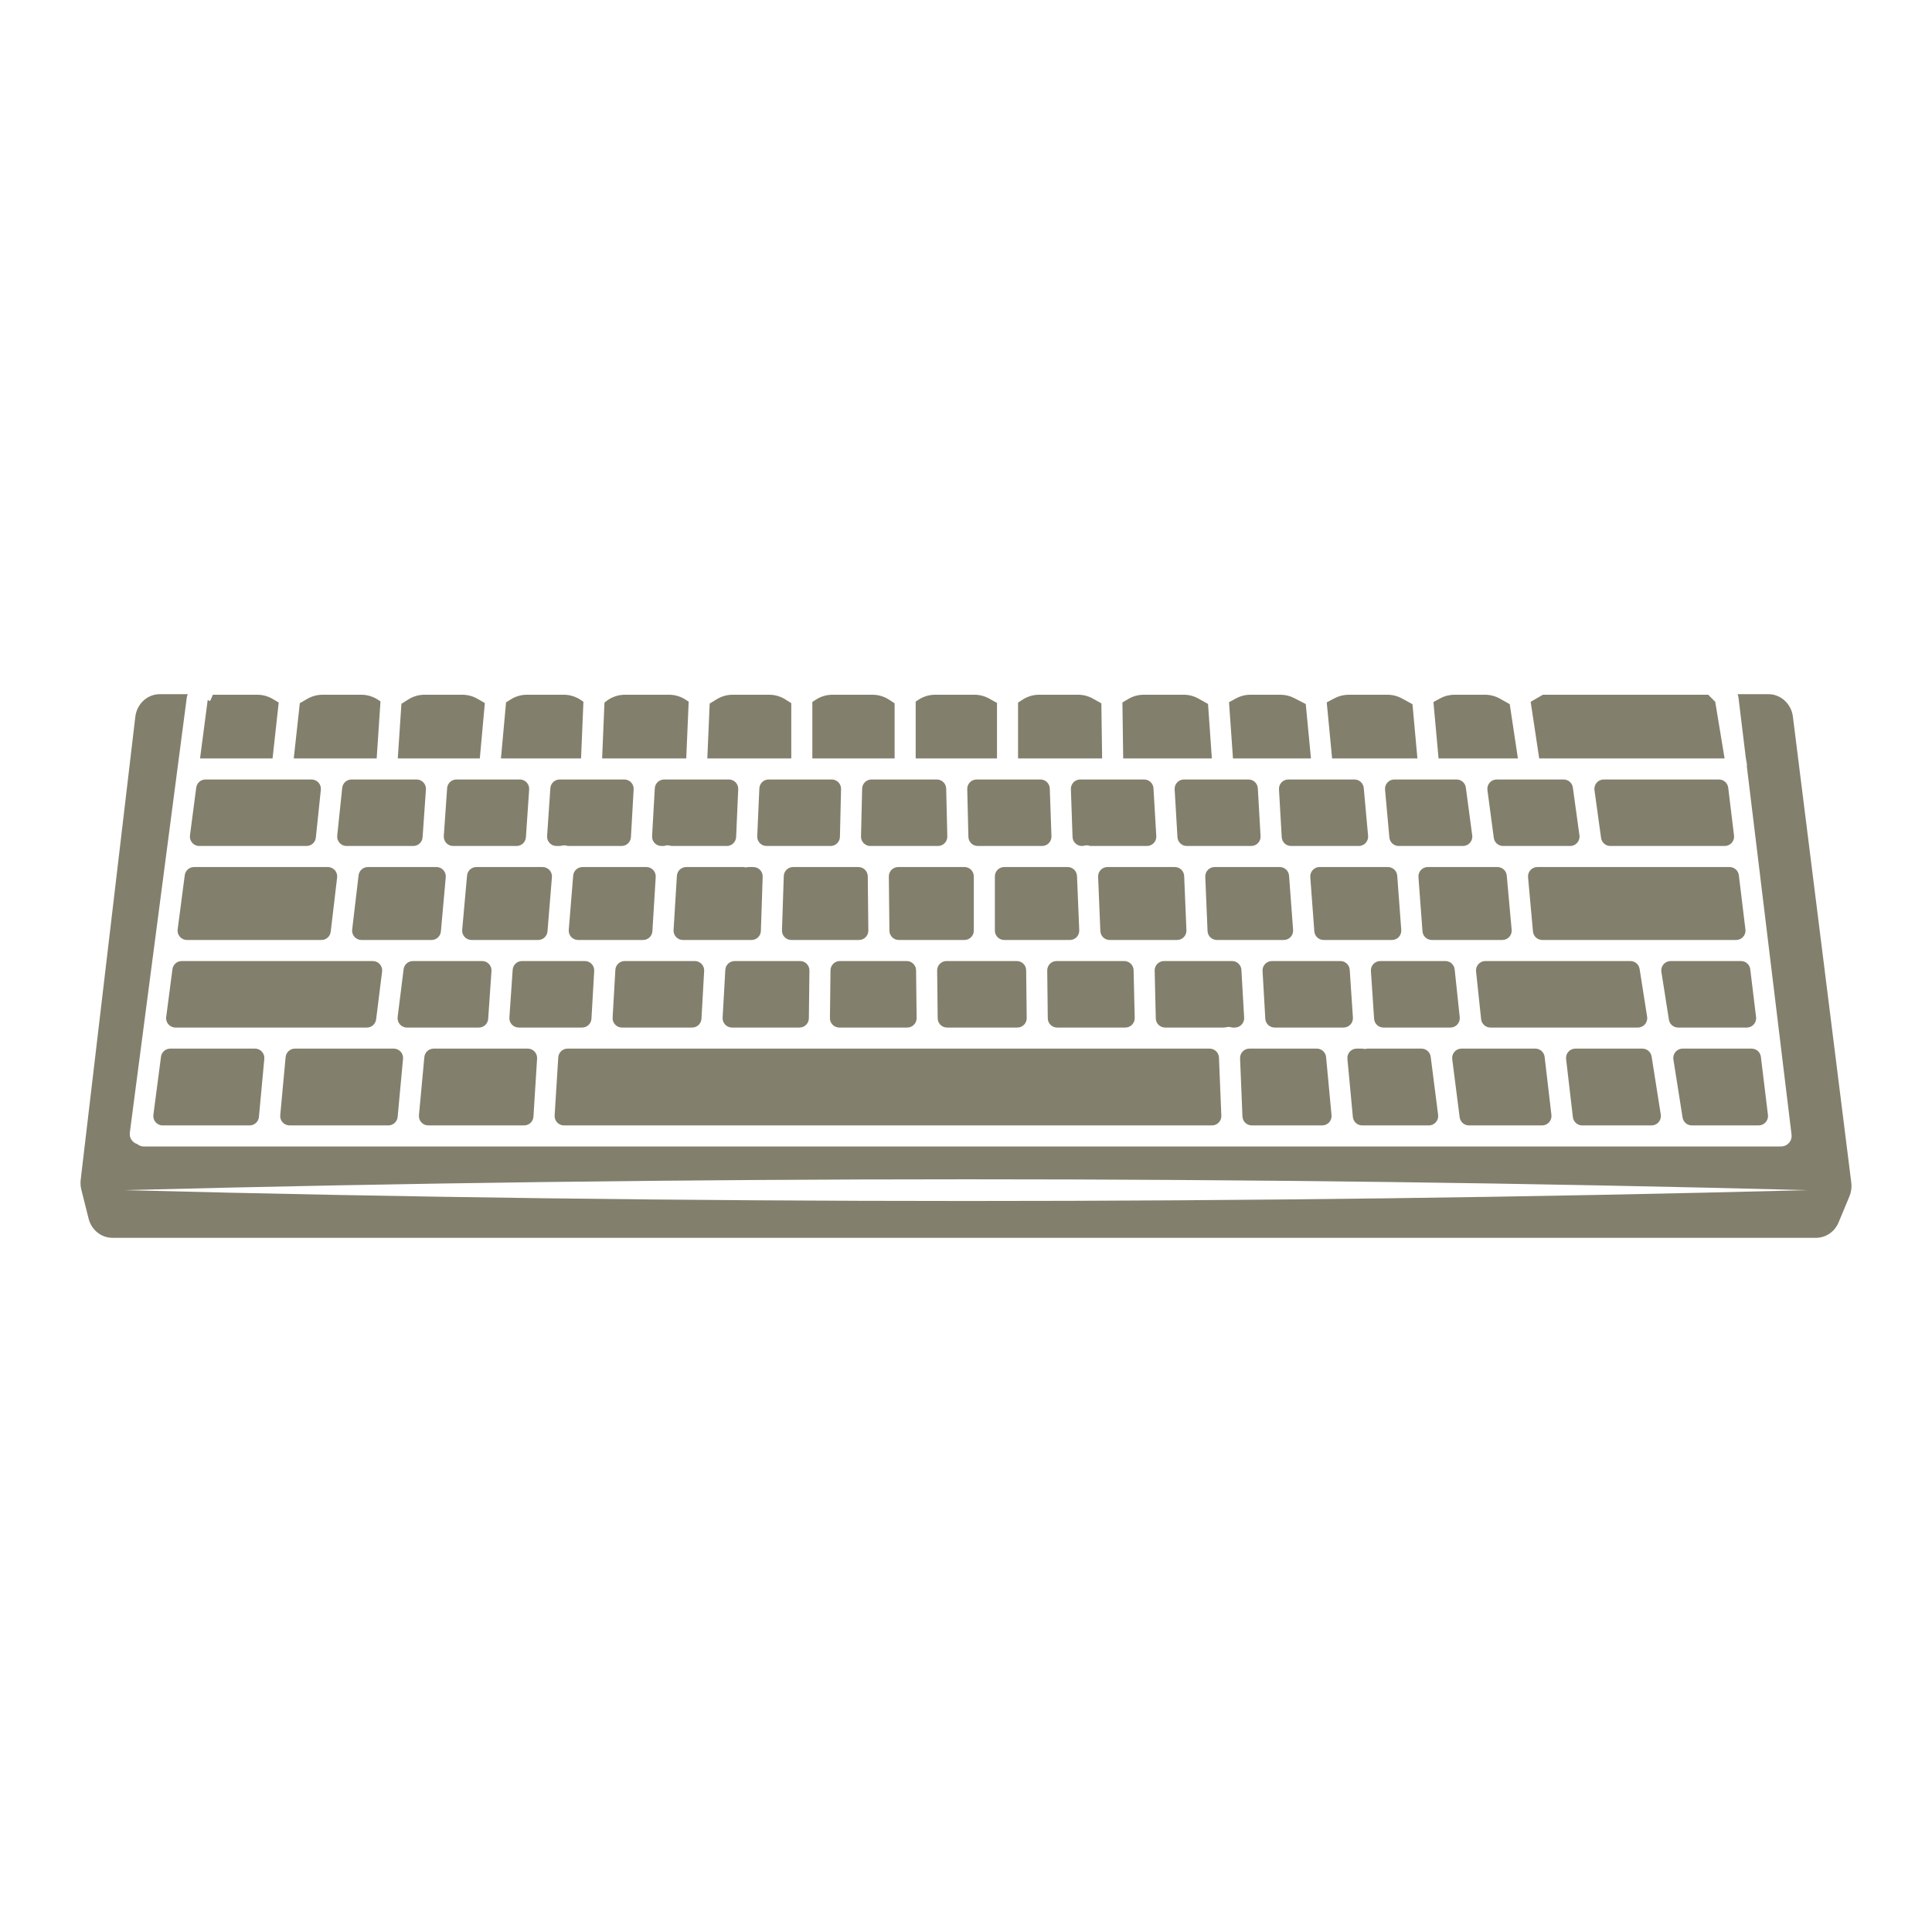
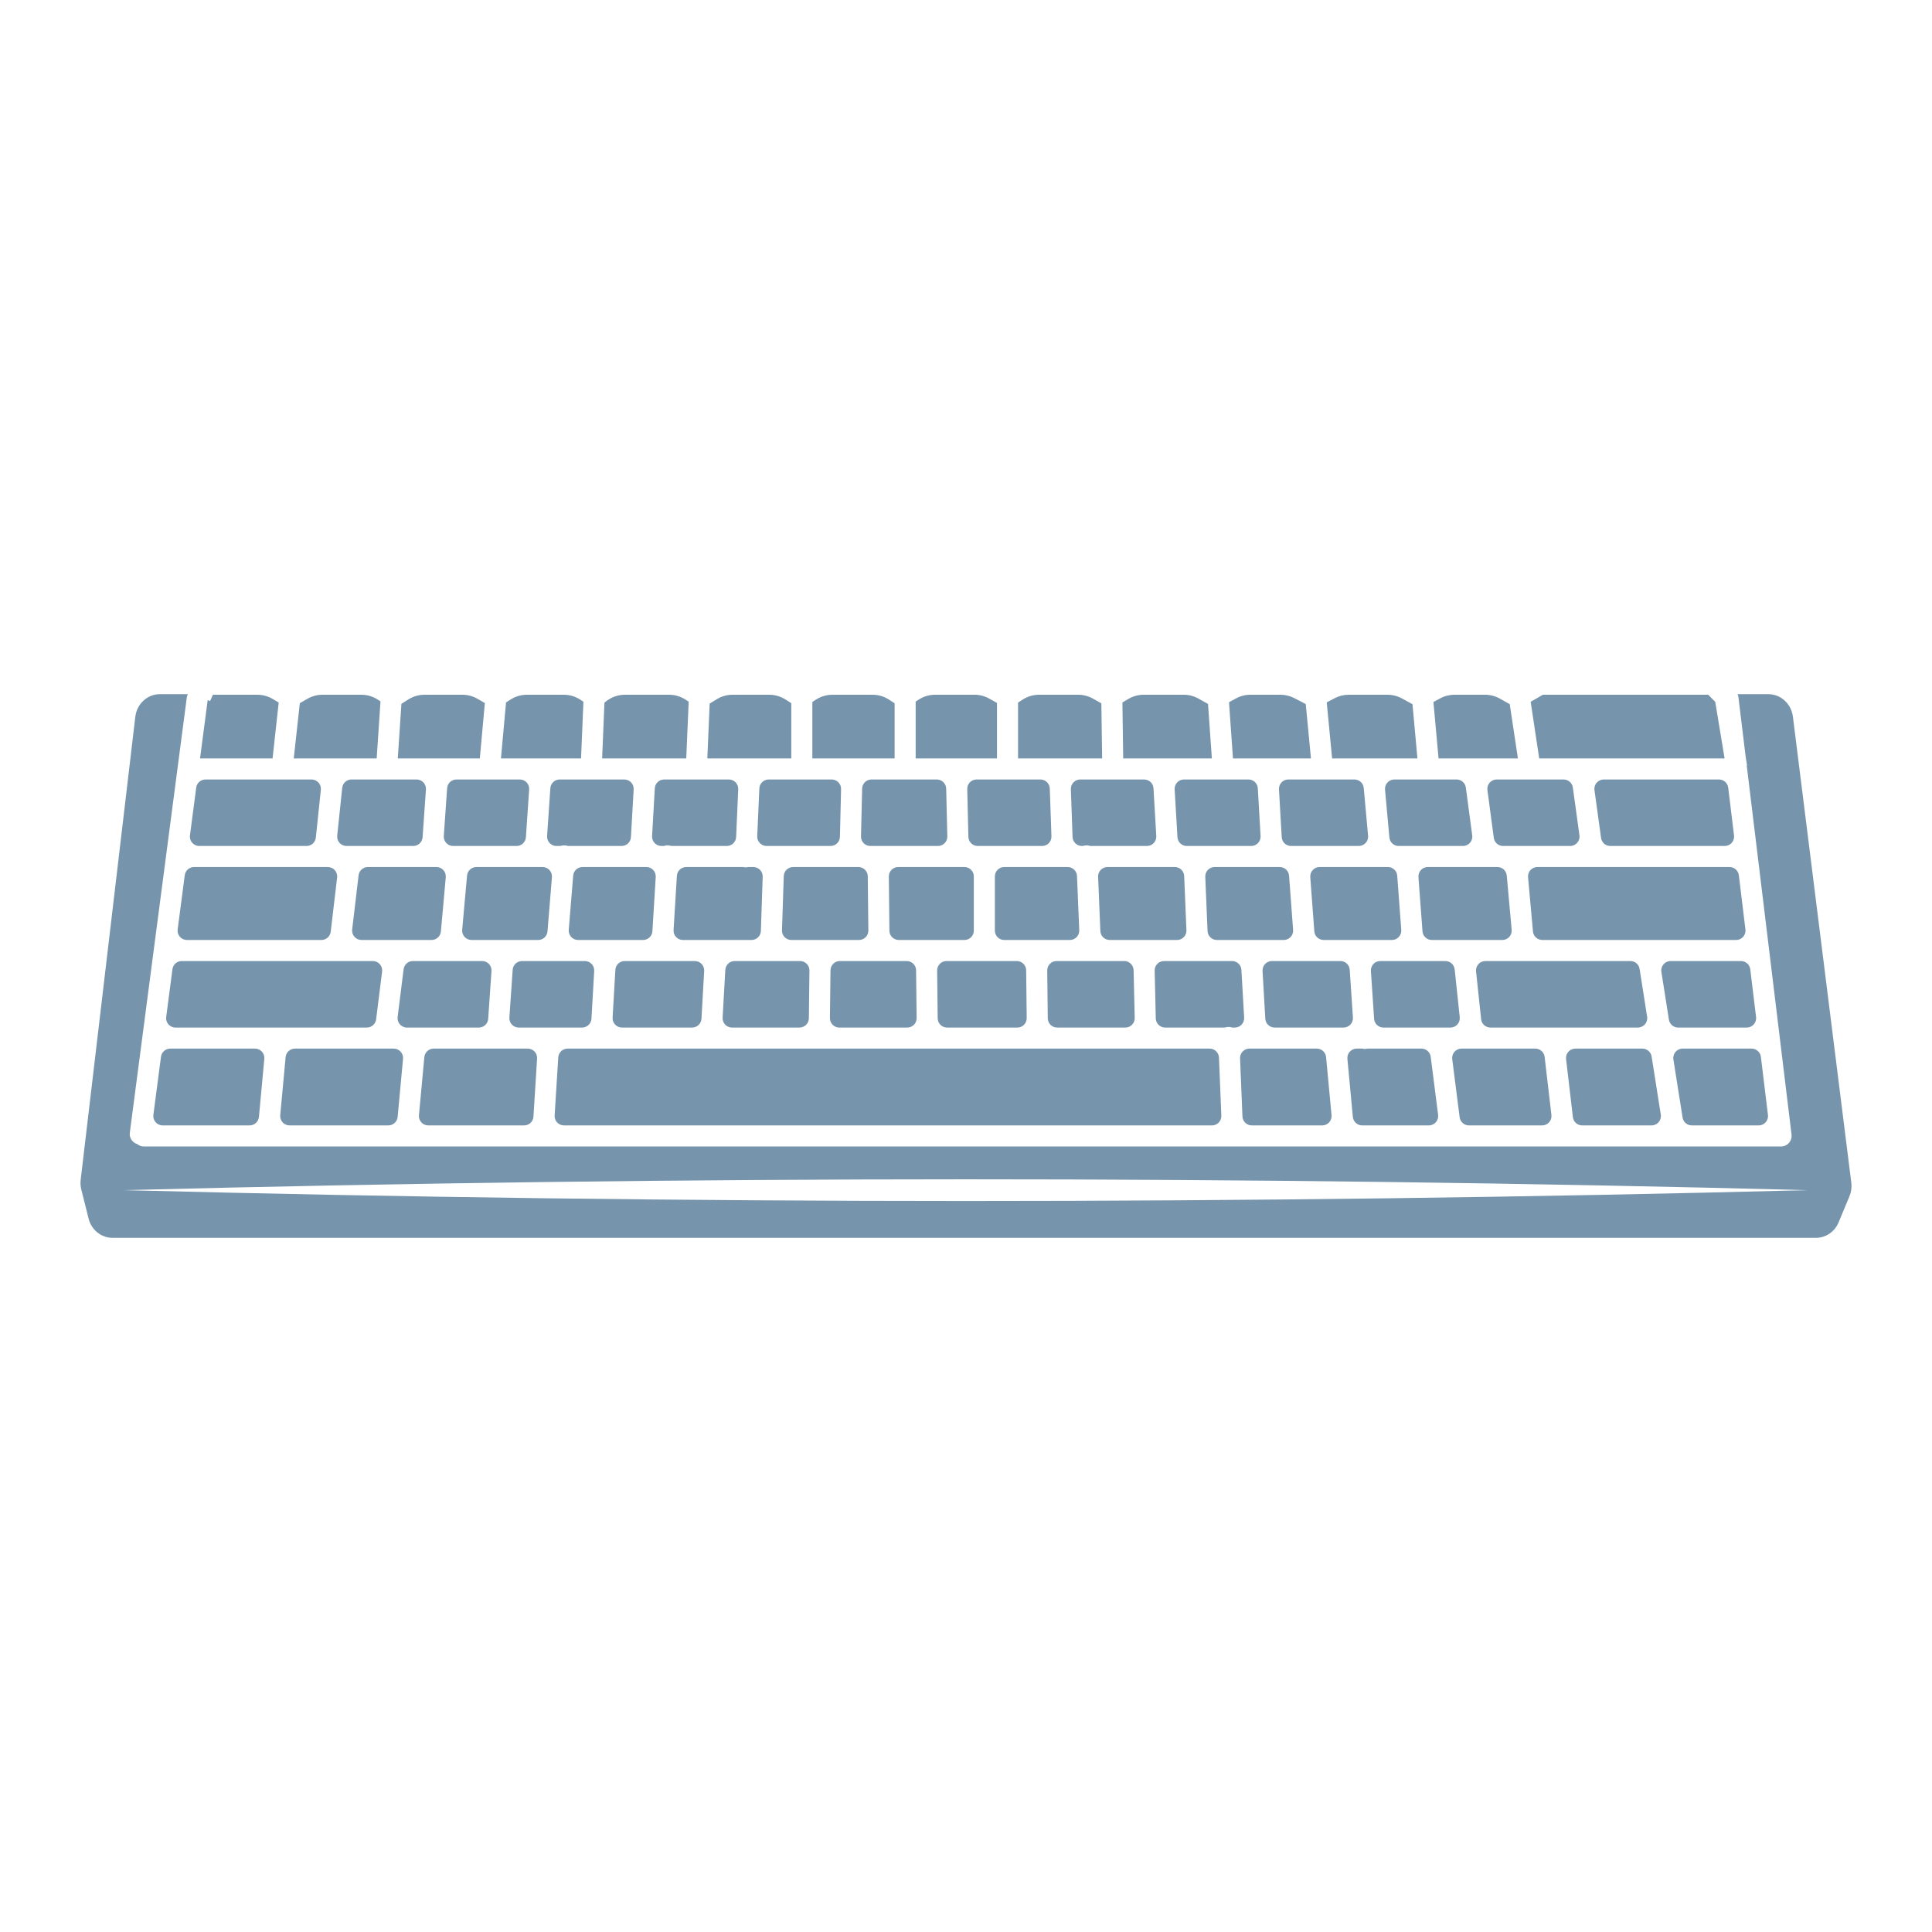
<svg xmlns="http://www.w3.org/2000/svg" version="1.1" id="Capa_1" x="0px" y="0px" viewBox="0 0 1200 1200" enable-background="new 0 0 1200 1200" xml:space="preserve">
-   <path d="M587.688,489.822l0.707,29.681c0.078,3.264-2.547,5.952-5.812,5.952h-41.988  c-3.265,0-5.89-2.688-5.812-5.952l0.708-29.681c0.075-3.156,2.655-5.675,5.811-5.675h40.574  C585.033,484.147,587.612,486.667,587.688,489.822z M492.623,538.535c-3.136,0-5.707,2.487-5.81,5.622l-1.111,33.679  c-0.108,3.284,2.525,6.005,5.81,6.005h42.022c3.235,0,5.847-2.641,5.813-5.875l-0.359-33.679c-0.034-3.186-2.627-5.751-5.813-5.751  H492.623z M563.183,596.921h-41.532c-3.184,0-5.775,2.561-5.813,5.744l-0.354,29.681c-0.038,3.237,2.575,5.882,5.813,5.882h42.219  c3.236,0,5.849-2.643,5.813-5.879l-0.334-29.681C568.96,599.484,566.368,596.921,563.183,596.921z M646.23,484.147h-39.642  c-3.265,0-5.89,2.688-5.812,5.952l0.708,29.681c0.075,3.156,2.655,5.675,5.811,5.675h39.971c3.29,0,5.924-2.728,5.809-6.016  l-1.036-29.681C651.931,486.628,649.362,484.147,646.23,484.147z M623.746,538.535c-3.211,0-5.813,2.603-5.813,5.813v33.679  c0,3.211,2.603,5.813,5.813,5.813h40.781c3.305,0,5.945-2.751,5.808-6.053l-1.388-33.679c-0.128-3.115-2.691-5.574-5.808-5.574  H623.746z M322.873,484.147h-39.354c-3.054,0-5.587,2.362-5.799,5.409l-2.071,29.681c-0.234,3.362,2.43,6.218,5.799,6.218h39.401  c3.057,0,5.592-2.368,5.8-5.418l2.024-29.681C328.902,486.998,326.239,484.147,322.873,484.147z M557.884,538.535  c-3.235,0-5.847,2.641-5.813,5.875l0.358,33.679c0.034,3.186,2.627,5.751,5.813,5.751h40.797c3.211,0,5.813-2.603,5.813-5.813  v-33.679c0-3.21-2.603-5.813-5.813-5.813H557.884z M631.556,596.921h-43.664c-3.236,0-5.849,2.643-5.813,5.879l0.334,29.681  c0.036,3.185,2.628,5.748,5.813,5.748h43.667c3.236,0,5.85-2.643,5.813-5.879l-0.338-29.681  C637.333,599.483,634.741,596.921,631.556,596.921z M361.807,538.535c-3.027,0-5.548,2.323-5.794,5.34l-2.749,33.679  c-0.277,3.386,2.397,6.286,5.794,6.286h40.36c3.073,0,5.615-2.391,5.802-5.458l2.062-33.679c0.204-3.344-2.452-6.169-5.802-6.169  H361.807z M387.766,484.147h-40.129c-3.057,0-5.592,2.368-5.8,5.418l-2.024,29.681c-0.229,3.358,2.433,6.209,5.8,6.209h1.808  c0.543,0,1.074-0.109,1.602-0.231c0.626-0.144,1.282-0.202,1.96-0.15c0.582,0.048,1.128,0.194,1.654,0.381h33.443  c3.082,0,5.629-2.406,5.804-5.483l1.686-29.681C393.759,486.956,391.106,484.147,387.766,484.147z M295.888,538.535  c-3.009,0-5.521,2.296-5.79,5.293l-3.027,33.679c-0.306,3.402,2.374,6.333,5.79,6.333h41.406c3.027,0,5.548-2.323,5.794-5.34  l2.749-33.679c0.276-3.386-2.397-6.286-5.794-6.286H295.888z M388.015,596.921c-3.081,0-5.627,2.404-5.804,5.48l-1.706,29.681  c-0.192,3.336,2.462,6.147,5.804,6.147h43.586c3.084,0,5.631-2.408,5.804-5.487l1.667-29.681c0.187-3.333-2.465-6.139-5.804-6.139  H388.015z M464.752,538.535c-0.491,0.118-0.996,0.199-1.521,0.199c-0.097,0-0.194-0.003-0.294-0.005  c-0.454-0.02-0.895-0.087-1.319-0.194h-35.386c-3.072,0-5.614,2.391-5.802,5.458l-2.063,33.679  c-0.205,3.344,2.452,6.169,5.802,6.169h42.62c3.136,0,5.707-2.487,5.81-5.622l1.111-33.679c0.108-3.284-2.525-6.005-5.81-6.005  H464.752z M516.59,484.147H477.45c-3.111,0-5.671,2.45-5.808,5.558l-1.306,29.681c-0.146,3.308,2.497,6.069,5.808,6.069h39.738  c3.157,0,5.737-2.519,5.812-5.675l0.707-29.681C522.479,486.835,519.854,484.147,516.59,484.147z M452.717,484.147h-40.204  c-3.083,0-5.629,2.406-5.804,5.484l-1.686,29.681c-0.19,3.335,2.464,6.143,5.804,6.143h1.559c0.82-0.298,1.714-0.443,2.65-0.388  c0.333,0.02,0.655,0.073,0.968,0.148c0.542,0.129,1.087,0.241,1.644,0.241h33.764c3.111,0,5.671-2.45,5.808-5.558l1.306-29.681  C458.671,486.909,456.028,484.147,452.717,484.147z M456.309,596.921c-3.084,0-5.631,2.408-5.804,5.487l-1.667,29.681  c-0.187,3.334,2.465,6.139,5.804,6.139h41.947c3.184,0,5.775-2.561,5.813-5.744l0.353-29.681c0.039-3.237-2.575-5.882-5.813-5.882  H456.309z M123.756,525.455h66.636c2.976,0,5.472-2.248,5.782-5.208l3.107-29.681c0.359-3.431-2.332-6.419-5.782-6.419h-65.858  c-2.919,0-5.385,2.164-5.764,5.059l-3.886,29.681C117.537,522.368,120.246,525.455,123.756,525.455z M105.757,651.309  c-2.919,0-5.385,2.164-5.764,5.059l-4.724,36.078c-0.455,3.481,2.254,6.568,5.764,6.568h54.003c3.002,0,5.511-2.286,5.788-5.276  l3.347-36.078c0.316-3.408-2.366-6.35-5.788-6.35H105.757z M881.024,544.78l2.509,33.679c0.226,3.035,2.754,5.381,5.797,5.381h43.8  c3.418,0,6.098-2.934,5.79-6.337l-3.049-33.679c-0.271-2.995-2.782-5.289-5.79-5.289h-43.26  C883.441,538.535,880.773,541.409,881.024,544.78z M110.348,577.273c-0.456,3.481,2.254,6.568,5.764,6.568h83.524  c2.947,0,5.427-2.204,5.773-5.13l3.984-33.679c0.409-3.457-2.292-6.496-5.773-6.496h-83.099c-2.919,0-5.385,2.164-5.764,5.059  L110.348,577.273z M233.618,633.136l3.71-29.681c0.434-3.47-2.272-6.534-5.768-6.534H112.877c-2.919,0-5.385,2.164-5.764,5.059  l-3.886,29.681c-0.455,3.48,2.254,6.568,5.764,6.568h118.858C230.781,638.228,233.254,636.045,233.618,633.136z M698.286,596.921  h-42.02c-3.237,0-5.85,2.643-5.813,5.879l0.338,29.681c0.036,3.185,2.628,5.747,5.813,5.747h42.373c3.263,0,5.887-2.686,5.811-5.948  l-0.69-29.681C704.024,599.442,701.444,596.921,698.286,596.921z M1080.03,543.648c-0.354-2.918-2.831-5.113-5.771-5.113H954.891  c-3.417,0-6.097,2.934-5.789,6.337l3.049,33.679c0.271,2.995,2.782,5.289,5.79,5.289h120.408c3.488,0,6.191-3.051,5.771-6.514  L1080.03,543.648z M1045.119,651.309c-3.572,0-6.299,3.192-5.742,6.72l5.696,36.078c0.446,2.826,2.882,4.907,5.742,4.907h41.516  c3.489,0,6.191-3.051,5.771-6.514l-4.381-36.078c-0.354-2.918-2.831-5.113-5.771-5.113H1045.119z M1087.119,602.034  c-0.354-2.918-2.831-5.113-5.771-5.113h-43.688c-3.571,0-6.297,3.189-5.743,6.717l4.669,29.681c0.444,2.827,2.88,4.91,5.742,4.91  h42.624c3.489,0,6.191-3.051,5.771-6.514L1087.119,602.034z M775.452,484.147h-40.055c-3.345,0-6,2.816-5.803,6.155l1.746,29.681  c0.181,3.073,2.725,5.472,5.803,5.472h40.014c3.342,0,5.996-2.811,5.804-6.147l-1.706-29.681  C781.078,486.551,778.533,484.147,775.452,484.147z M682.059,544.588l1.388,33.679c0.128,3.115,2.691,5.574,5.809,5.574h41.85  c3.305,0,5.946-2.753,5.808-6.055l-1.403-33.679c-0.13-3.114-2.692-5.571-5.808-5.571h-41.835  C684.563,538.535,681.923,541.286,682.059,544.588z M748.624,544.59l1.403,33.679c0.13,3.114,2.692,5.571,5.808,5.571h41.535  c3.381,0,6.048-2.874,5.797-6.245l-2.508-33.679c-0.226-3.035-2.754-5.382-5.797-5.382h-40.43  C751.127,538.535,748.486,541.288,748.624,544.59z M910.463,489.192c-0.385-2.888-2.849-5.045-5.762-5.045H866.06  c-3.419,0-6.099,2.935-5.79,6.34l2.699,29.681c0.272,2.994,2.783,5.287,5.79,5.287h39.9c3.516,0,6.227-3.097,5.762-6.582  L910.463,489.192z M933.587,525.455h41.678c3.526,0,6.241-3.114,5.759-6.607l-4.093-29.681c-0.397-2.877-2.855-5.019-5.759-5.019  h-41.543c-3.516,0-6.227,3.097-5.762,6.582l3.958,29.681C928.21,523.298,930.674,525.455,933.587,525.455z M813.84,544.78  l2.509,33.679c0.226,3.035,2.754,5.381,5.797,5.381h42.409c3.38,0,6.048-2.874,5.797-6.245l-2.508-33.679  c-0.226-3.035-2.754-5.382-5.797-5.382h-42.409C816.256,538.535,813.589,541.409,813.84,544.78z M841.254,484.147H800.2  c-3.342,0-5.995,2.811-5.804,6.147l1.706,29.681c0.177,3.076,2.723,5.48,5.804,5.48h42.047c3.418,0,6.099-2.935,5.789-6.34  l-2.699-29.681C846.771,486.44,844.261,484.147,841.254,484.147z M710.645,484.147H670.95c-3.29,0-5.924,2.728-5.809,6.016  l1.036,29.681c0.11,3.13,2.678,5.61,5.81,5.61c0.547,0,1.081-0.108,1.613-0.236c0.358-0.086,0.727-0.144,1.11-0.16  c0.089-0.003,0.181-0.005,0.273-0.005c0.77,0,1.503,0.154,2.192,0.401h35.217c3.345,0,6-2.816,5.803-6.154l-1.746-29.681  C716.268,486.547,713.723,484.147,710.645,484.147z M504.559,471.067h51.105V436.83l-3.414-2.234  c-3.078-2.014-6.676-3.086-10.354-3.086h-24.82c-3.678,0-7.276,1.072-10.354,3.086l-2.163,1.415V471.067z M568.744,471.067h50.505  v-34.46l-4.783-2.682c-2.826-1.584-6.01-2.416-9.249-2.416h-24.338c-3.779,0-7.471,1.132-10.601,3.25l-1.534,1.038V471.067z   M697.638,471.067h55.07l-2.383-33.84l-5.891-3.302c-2.825-1.584-6.01-2.415-9.248-2.415h-24.744c-3.403,0-6.742,0.918-9.667,2.657  l-3.627,2.157L697.638,471.067z M632.328,471.067h52.226l-0.482-34.213l-5.223-2.928c-2.825-1.584-6.01-2.416-9.249-2.416h-24.155  c-3.678,0-7.276,1.072-10.353,3.085l-2.764,1.807V471.067z M765.822,471.067h48.437l-3.238-33.779l-7.106-3.67  c-2.683-1.385-5.658-2.108-8.678-2.108h-18.522c-3.163,0-6.276,0.793-9.053,2.308l-4.297,2.343L765.822,471.067z M893.516,471.067  h49.287l-5.079-33.702l-6.132-3.439c-2.826-1.584-6.011-2.417-9.25-2.417h-18.856c-3.163,0-6.277,0.794-9.054,2.308l-4.099,2.235  L893.516,471.067z M956.028,471.067h115.141l-5.804-35.14l-4.346-4.417H958.335l-7.607,4.39L956.028,471.067z M827.398,471.067  h52.986l-3.062-33.679l-6.551-3.571c-2.777-1.514-5.89-2.307-9.053-2.307h-23.973c-3.089,0-6.132,0.757-8.861,2.204l-4.822,2.557  L827.398,471.067z M128.99,434.882l-4.737,36.185H169.3l3.806-34.721l-3.665-2.179c-2.925-1.739-6.264-2.657-9.667-2.657h-27.537  l-1.75,3.955l-1.495-0.662C128.989,434.83,128.994,434.855,128.99,434.882z M182.46,471.067h51.502l2.362-35.425l-1.6-1.047  c-3.078-2.013-6.676-3.086-10.354-3.086h-23.985c-3.319,0-6.579,0.873-9.454,2.532l-4.71,2.718L182.46,471.067z M439.332,471.067  h52.147V436.75l-3.644-2.307c-3.026-1.916-6.534-2.933-10.117-2.933h-22.628c-3.49,0-6.912,0.966-9.887,2.79l-4.409,2.704  L439.332,471.067z M1148.719,743.081l-6.734,16.151c-2.432,5.83-7.93,9.6-14.008,9.6H69.812c-6.941,0-13.021-4.911-14.784-11.945  l-4.527-18.061c-0.493-1.973-0.623-3.999-0.386-6.02l33.932-287.594c0.945-8.007,7.467-14.043,15.17-14.043h17.441  c-0.305,0.623-0.541,1.29-0.635,2.017L80.632,703.507c-0.421,3.206,1.565,6.155,4.552,7.078c1.129,0.929,2.555,1.509,4.131,1.509  h1016.16c0.13,0,0.251-0.031,0.379-0.038c0.139,0.009,0.272,0.038,0.413,0.038c0.263,0,0.529-0.015,0.797-0.049  c3.584-0.434,6.139-3.694,5.702-7.281l-27.85-229.384l0.218-0.036l-0.84-5.085l-4.52-37.229c-0.08-0.665-0.284-1.279-0.542-1.861  h19.207c7.644,0,14.158,5.986,15.157,13.921l36.275,289.495C1150.231,737.48,1149.833,740.415,1148.719,743.081z M1122.944,739.221  c-347.101-9.015-698.683-8.943-1045.785,0.002C424.262,748.167,775.844,748.239,1122.944,739.221z M373.993,471.067h52.244  l1.512-35.249l-1.871-1.224c-3.077-2.013-6.676-3.085-10.353-3.085h-27.324c-4.364,0-8.594,1.509-11.972,4.272l-0.794,0.649  L373.993,471.067z M311.153,471.067H360.9l1.466-35.196l-1.642-1.111c-3.13-2.118-6.822-3.25-10.601-3.25h-22.808  c-3.582,0-7.09,1.017-10.116,2.933l-2.884,1.826L311.153,471.067z M247.07,471.067h50.951l3.124-34.388l-4.568-2.637  c-2.875-1.659-6.136-2.533-9.455-2.533h-23.393c-3.581,0-7.089,1.017-10.115,2.932l-4.283,2.711L247.07,471.067z M367.364,632.749  l1.706-29.681c0.192-3.336-2.462-6.147-5.804-6.147h-39.032c-3.055,0-5.589,2.365-5.8,5.413l-2.047,29.681  c-0.232,3.36,2.431,6.213,5.799,6.213h39.374C364.642,638.228,367.188,635.825,367.364,632.749z M271.08,538.535h-42.582  c-2.946,0-5.427,2.204-5.773,5.13l-3.983,33.679c-0.409,3.457,2.292,6.496,5.773,6.496h43.539c3.009,0,5.52-2.296,5.79-5.293  l3.027-33.679C277.176,541.466,274.496,538.535,271.08,538.535z M350.294,699.013h402.491c3.304,0,5.943-2.749,5.808-6.05  l-1.472-36.078c-0.127-3.116-2.69-5.576-5.808-5.576H352.55c-3.07,0-5.611,2.387-5.802,5.451l-2.255,36.078  C344.283,696.184,346.941,699.013,350.294,699.013z M266.007,699.013h59.532c3.07,0,5.611-2.387,5.802-5.451l2.255-36.078  c0.209-3.347-2.449-6.176-5.802-6.176h-58.44c-3.002,0-5.511,2.287-5.788,5.276l-3.347,36.078  C259.902,696.071,262.584,699.013,266.007,699.013z M297.422,638.228c3.055,0,5.589-2.365,5.8-5.413l2.047-29.681  c0.232-3.36-2.431-6.213-5.799-6.213h-43.011c-2.932,0-5.405,2.183-5.768,5.092l-3.711,29.681c-0.434,3.47,2.272,6.534,5.769,6.534  H297.422z M1000.206,525.455h71.054c3.488,0,6.191-3.051,5.771-6.514l-3.604-29.681c-0.354-2.918-2.831-5.113-5.771-5.113h-71.543  c-3.526,0-6.24,3.114-5.758,6.608l4.093,29.681C994.844,523.312,997.302,525.455,1000.206,525.455z M761.779,637.992  c0.359-0.086,0.728-0.144,1.111-0.16c0.862-0.031,1.693,0.116,2.465,0.396h1.603c3.342,0,5.996-2.811,5.804-6.147l-1.706-29.681  c-0.177-3.076-2.723-5.48-5.804-5.48h-42.256c-3.263,0-5.887,2.686-5.811,5.949l0.691,29.681c0.073,3.157,2.654,5.678,5.812,5.678  h36.478C760.713,638.228,761.248,638.12,761.779,637.992z M179.849,699.013h61.346c3.003,0,5.511-2.286,5.788-5.276l3.347-36.078  c0.316-3.408-2.366-6.35-5.789-6.35h-61.346c-3.002,0-5.511,2.287-5.788,5.276l-3.347,36.078  C173.744,696.071,176.426,699.013,179.849,699.013z M906.614,693.936c0.371,2.902,2.841,5.077,5.767,5.077h45.462  c3.478,0,6.178-3.034,5.774-6.489l-4.222-36.078c-0.343-2.929-2.825-5.138-5.774-5.138h-45.845c-3.503,0-6.21,3.075-5.767,6.549  L906.614,693.936z M1023.059,631.512l-4.669-29.681c-0.445-2.827-2.88-4.91-5.742-4.91h-90.059c-3.453,0-6.144,2.992-5.781,6.425  l3.142,29.681c0.313,2.957,2.807,5.201,5.781,5.201h91.586C1020.887,638.228,1023.614,635.039,1023.059,631.512z M258.751,484.147  h-40.41c-2.976,0-5.472,2.248-5.781,5.208l-3.107,29.681c-0.359,3.431,2.332,6.418,5.782,6.418h41.446  c3.054,0,5.587-2.362,5.799-5.409l2.071-29.681C264.785,487.004,262.121,484.147,258.751,484.147z M976.946,693.876  c0.343,2.929,2.825,5.137,5.774,5.137h43.081c3.572,0,6.299-3.192,5.742-6.72l-5.697-36.078c-0.446-2.826-2.881-4.907-5.742-4.907  h-41.607c-3.478,0-6.178,3.034-5.774,6.489L976.946,693.876z M906.666,631.803l-3.143-29.681c-0.313-2.957-2.807-5.201-5.781-5.201  H857.3c-3.363,0-6.024,2.845-5.8,6.2l1.979,29.681c0.203,3.054,2.74,5.426,5.8,5.426h41.607  C904.338,638.228,907.03,635.237,906.666,631.803z M777.513,699.013h43.741c3.425,0,6.107-2.946,5.788-6.356l-3.382-36.078  c-0.28-2.987-2.788-5.271-5.788-5.271h-41.831c-3.304,0-5.943,2.75-5.809,6.05l1.472,36.078  C771.831,696.553,774.395,699.013,777.513,699.013z M840.319,632.029l-1.979-29.681c-0.203-3.054-2.74-5.427-5.8-5.427h-42.539  c-3.342,0-5.995,2.811-5.804,6.147l1.706,29.681c0.177,3.076,2.723,5.48,5.804,5.48h42.812  C837.882,638.228,840.543,635.384,840.319,632.029z M846.069,699.013h41.406c3.503,0,6.21-3.075,5.766-6.549l-4.605-36.078  c-0.37-2.903-2.841-5.077-5.766-5.077h-33.609c-0.355,0.085-0.715,0.159-1.091,0.184c-0.148,0.01-0.294,0.015-0.442,0.015  c-0.523,0-1.026-0.081-1.517-0.199h-3.524c-3.425,0-6.107,2.946-5.788,6.356l3.382,36.078  C840.561,696.73,843.069,699.013,846.069,699.013z" fill="#837F6D" />
+   <path d="M587.688,489.822l0.707,29.681c0.078,3.264-2.547,5.952-5.812,5.952h-41.988  c-3.265,0-5.89-2.688-5.812-5.952l0.708-29.681c0.075-3.156,2.655-5.675,5.811-5.675h40.574  C585.033,484.147,587.612,486.667,587.688,489.822z M492.623,538.535c-3.136,0-5.707,2.487-5.81,5.622l-1.111,33.679  c-0.108,3.284,2.525,6.005,5.81,6.005h42.022c3.235,0,5.847-2.641,5.813-5.875l-0.359-33.679c-0.034-3.186-2.627-5.751-5.813-5.751  H492.623z M563.183,596.921h-41.532c-3.184,0-5.775,2.561-5.813,5.744l-0.354,29.681c-0.038,3.237,2.575,5.882,5.813,5.882h42.219  c3.236,0,5.849-2.643,5.813-5.879l-0.334-29.681C568.96,599.484,566.368,596.921,563.183,596.921z M646.23,484.147h-39.642  c-3.265,0-5.89,2.688-5.812,5.952l0.708,29.681c0.075,3.156,2.655,5.675,5.811,5.675h39.971c3.29,0,5.924-2.728,5.809-6.016  l-1.036-29.681C651.931,486.628,649.362,484.147,646.23,484.147z M623.746,538.535c-3.211,0-5.813,2.603-5.813,5.813v33.679  c0,3.211,2.603,5.813,5.813,5.813h40.781c3.305,0,5.945-2.751,5.808-6.053l-1.388-33.679c-0.128-3.115-2.691-5.574-5.808-5.574  H623.746z M322.873,484.147h-39.354c-3.054,0-5.587,2.362-5.799,5.409l-2.071,29.681c-0.234,3.362,2.43,6.218,5.799,6.218h39.401  c3.057,0,5.592-2.368,5.8-5.418l2.024-29.681C328.902,486.998,326.239,484.147,322.873,484.147z M557.884,538.535  c-3.235,0-5.847,2.641-5.813,5.875l0.358,33.679c0.034,3.186,2.627,5.751,5.813,5.751h40.797c3.211,0,5.813-2.603,5.813-5.813  v-33.679c0-3.21-2.603-5.813-5.813-5.813H557.884z M631.556,596.921h-43.664c-3.236,0-5.849,2.643-5.813,5.879l0.334,29.681  c0.036,3.185,2.628,5.748,5.813,5.748h43.667c3.236,0,5.85-2.643,5.813-5.879l-0.338-29.681  C637.333,599.483,634.741,596.921,631.556,596.921z M361.807,538.535c-3.027,0-5.548,2.323-5.794,5.34l-2.749,33.679  c-0.277,3.386,2.397,6.286,5.794,6.286h40.36c3.073,0,5.615-2.391,5.802-5.458l2.062-33.679c0.204-3.344-2.452-6.169-5.802-6.169  H361.807z M387.766,484.147h-40.129c-3.057,0-5.592,2.368-5.8,5.418l-2.024,29.681c-0.229,3.358,2.433,6.209,5.8,6.209h1.808  c0.543,0,1.074-0.109,1.602-0.231c0.626-0.144,1.282-0.202,1.96-0.15c0.582,0.048,1.128,0.194,1.654,0.381h33.443  c3.082,0,5.629-2.406,5.804-5.483l1.686-29.681C393.759,486.956,391.106,484.147,387.766,484.147z M295.888,538.535  c-3.009,0-5.521,2.296-5.79,5.293l-3.027,33.679c-0.306,3.402,2.374,6.333,5.79,6.333h41.406c3.027,0,5.548-2.323,5.794-5.34  l2.749-33.679c0.276-3.386-2.397-6.286-5.794-6.286H295.888z M388.015,596.921c-3.081,0-5.627,2.404-5.804,5.48l-1.706,29.681  c-0.192,3.336,2.462,6.147,5.804,6.147h43.586c3.084,0,5.631-2.408,5.804-5.487l1.667-29.681c0.187-3.333-2.465-6.139-5.804-6.139  H388.015z M464.752,538.535c-0.491,0.118-0.996,0.199-1.521,0.199c-0.097,0-0.194-0.003-0.294-0.005  c-0.454-0.02-0.895-0.087-1.319-0.194h-35.386c-3.072,0-5.614,2.391-5.802,5.458l-2.063,33.679  c-0.205,3.344,2.452,6.169,5.802,6.169h42.62c3.136,0,5.707-2.487,5.81-5.622l1.111-33.679c0.108-3.284-2.525-6.005-5.81-6.005  H464.752z M516.59,484.147H477.45c-3.111,0-5.671,2.45-5.808,5.558l-1.306,29.681c-0.146,3.308,2.497,6.069,5.808,6.069h39.738  c3.157,0,5.737-2.519,5.812-5.675l0.707-29.681C522.479,486.835,519.854,484.147,516.59,484.147z M452.717,484.147h-40.204  c-3.083,0-5.629,2.406-5.804,5.484l-1.686,29.681c-0.19,3.335,2.464,6.143,5.804,6.143h1.559c0.82-0.298,1.714-0.443,2.65-0.388  c0.333,0.02,0.655,0.073,0.968,0.148c0.542,0.129,1.087,0.241,1.644,0.241h33.764c3.111,0,5.671-2.45,5.808-5.558l1.306-29.681  C458.671,486.909,456.028,484.147,452.717,484.147z M456.309,596.921c-3.084,0-5.631,2.408-5.804,5.487l-1.667,29.681  c-0.187,3.334,2.465,6.139,5.804,6.139h41.947c3.184,0,5.775-2.561,5.813-5.744l0.353-29.681c0.039-3.237-2.575-5.882-5.813-5.882  H456.309z M123.756,525.455h66.636c2.976,0,5.472-2.248,5.782-5.208l3.107-29.681c0.359-3.431-2.332-6.419-5.782-6.419h-65.858  c-2.919,0-5.385,2.164-5.764,5.059l-3.886,29.681C117.537,522.368,120.246,525.455,123.756,525.455z M105.757,651.309  c-2.919,0-5.385,2.164-5.764,5.059l-4.724,36.078c-0.455,3.481,2.254,6.568,5.764,6.568h54.003c3.002,0,5.511-2.286,5.788-5.276  l3.347-36.078c0.316-3.408-2.366-6.35-5.788-6.35H105.757z M881.024,544.78l2.509,33.679c0.226,3.035,2.754,5.381,5.797,5.381h43.8  c3.418,0,6.098-2.934,5.79-6.337l-3.049-33.679c-0.271-2.995-2.782-5.289-5.79-5.289h-43.26  C883.441,538.535,880.773,541.409,881.024,544.78z M110.348,577.273c-0.456,3.481,2.254,6.568,5.764,6.568h83.524  c2.947,0,5.427-2.204,5.773-5.13l3.984-33.679c0.409-3.457-2.292-6.496-5.773-6.496h-83.099c-2.919,0-5.385,2.164-5.764,5.059  L110.348,577.273z M233.618,633.136l3.71-29.681c0.434-3.47-2.272-6.534-5.768-6.534H112.877c-2.919,0-5.385,2.164-5.764,5.059  l-3.886,29.681c-0.455,3.48,2.254,6.568,5.764,6.568h118.858C230.781,638.228,233.254,636.045,233.618,633.136z M698.286,596.921  h-42.02c-3.237,0-5.85,2.643-5.813,5.879l0.338,29.681c0.036,3.185,2.628,5.747,5.813,5.747h42.373c3.263,0,5.887-2.686,5.811-5.948  l-0.69-29.681C704.024,599.442,701.444,596.921,698.286,596.921z M1080.03,543.648c-0.354-2.918-2.831-5.113-5.771-5.113H954.891  c-3.417,0-6.097,2.934-5.789,6.337l3.049,33.679c0.271,2.995,2.782,5.289,5.79,5.289h120.408c3.488,0,6.191-3.051,5.771-6.514  L1080.03,543.648z M1045.119,651.309c-3.572,0-6.299,3.192-5.742,6.72l5.696,36.078c0.446,2.826,2.882,4.907,5.742,4.907h41.516  c3.489,0,6.191-3.051,5.771-6.514l-4.381-36.078c-0.354-2.918-2.831-5.113-5.771-5.113H1045.119z M1087.119,602.034  c-0.354-2.918-2.831-5.113-5.771-5.113h-43.688c-3.571,0-6.297,3.189-5.743,6.717l4.669,29.681c0.444,2.827,2.88,4.91,5.742,4.91  h42.624c3.489,0,6.191-3.051,5.771-6.514L1087.119,602.034z M775.452,484.147h-40.055c-3.345,0-6,2.816-5.803,6.155l1.746,29.681  c0.181,3.073,2.725,5.472,5.803,5.472h40.014c3.342,0,5.996-2.811,5.804-6.147l-1.706-29.681  C781.078,486.551,778.533,484.147,775.452,484.147z M682.059,544.588l1.388,33.679c0.128,3.115,2.691,5.574,5.809,5.574h41.85  c3.305,0,5.946-2.753,5.808-6.055l-1.403-33.679c-0.13-3.114-2.692-5.571-5.808-5.571h-41.835  C684.563,538.535,681.923,541.286,682.059,544.588z M748.624,544.59l1.403,33.679c0.13,3.114,2.692,5.571,5.808,5.571h41.535  c3.381,0,6.048-2.874,5.797-6.245l-2.508-33.679c-0.226-3.035-2.754-5.382-5.797-5.382h-40.43  C751.127,538.535,748.486,541.288,748.624,544.59z M910.463,489.192c-0.385-2.888-2.849-5.045-5.762-5.045H866.06  c-3.419,0-6.099,2.935-5.79,6.34l2.699,29.681c0.272,2.994,2.783,5.287,5.79,5.287h39.9c3.516,0,6.227-3.097,5.762-6.582  L910.463,489.192z M933.587,525.455h41.678c3.526,0,6.241-3.114,5.759-6.607l-4.093-29.681c-0.397-2.877-2.855-5.019-5.759-5.019  h-41.543c-3.516,0-6.227,3.097-5.762,6.582l3.958,29.681C928.21,523.298,930.674,525.455,933.587,525.455z M813.84,544.78  l2.509,33.679c0.226,3.035,2.754,5.381,5.797,5.381h42.409c3.38,0,6.048-2.874,5.797-6.245l-2.508-33.679  c-0.226-3.035-2.754-5.382-5.797-5.382h-42.409C816.256,538.535,813.589,541.409,813.84,544.78z M841.254,484.147H800.2  c-3.342,0-5.995,2.811-5.804,6.147l1.706,29.681c0.177,3.076,2.723,5.48,5.804,5.48h42.047c3.418,0,6.099-2.935,5.789-6.34  l-2.699-29.681C846.771,486.44,844.261,484.147,841.254,484.147z M710.645,484.147H670.95c-3.29,0-5.924,2.728-5.809,6.016  l1.036,29.681c0.11,3.13,2.678,5.61,5.81,5.61c0.547,0,1.081-0.108,1.613-0.236c0.358-0.086,0.727-0.144,1.11-0.16  c0.089-0.003,0.181-0.005,0.273-0.005c0.77,0,1.503,0.154,2.192,0.401h35.217c3.345,0,6-2.816,5.803-6.154l-1.746-29.681  C716.268,486.547,713.723,484.147,710.645,484.147z M504.559,471.067h51.105V436.83l-3.414-2.234  c-3.078-2.014-6.676-3.086-10.354-3.086h-24.82c-3.678,0-7.276,1.072-10.354,3.086l-2.163,1.415V471.067z M568.744,471.067h50.505  v-34.46l-4.783-2.682c-2.826-1.584-6.01-2.416-9.249-2.416h-24.338c-3.779,0-7.471,1.132-10.601,3.25l-1.534,1.038V471.067z   M697.638,471.067h55.07l-2.383-33.84l-5.891-3.302c-2.825-1.584-6.01-2.415-9.248-2.415h-24.744c-3.403,0-6.742,0.918-9.667,2.657  l-3.627,2.157L697.638,471.067z M632.328,471.067h52.226l-0.482-34.213l-5.223-2.928c-2.825-1.584-6.01-2.416-9.249-2.416h-24.155  c-3.678,0-7.276,1.072-10.353,3.085l-2.764,1.807V471.067z M765.822,471.067h48.437l-3.238-33.779l-7.106-3.67  c-2.683-1.385-5.658-2.108-8.678-2.108h-18.522c-3.163,0-6.276,0.793-9.053,2.308l-4.297,2.343L765.822,471.067z M893.516,471.067  h49.287l-5.079-33.702l-6.132-3.439c-2.826-1.584-6.011-2.417-9.25-2.417h-18.856c-3.163,0-6.277,0.794-9.054,2.308l-4.099,2.235  L893.516,471.067z M956.028,471.067h115.141l-5.804-35.14l-4.346-4.417H958.335l-7.607,4.39L956.028,471.067z M827.398,471.067  h52.986l-3.062-33.679l-6.551-3.571c-2.777-1.514-5.89-2.307-9.053-2.307h-23.973c-3.089,0-6.132,0.757-8.861,2.204l-4.822,2.557  L827.398,471.067z M128.99,434.882l-4.737,36.185H169.3l3.806-34.721l-3.665-2.179c-2.925-1.739-6.264-2.657-9.667-2.657h-27.537  l-1.75,3.955l-1.495-0.662C128.989,434.83,128.994,434.855,128.99,434.882z M182.46,471.067h51.502l2.362-35.425l-1.6-1.047  c-3.078-2.013-6.676-3.086-10.354-3.086h-23.985c-3.319,0-6.579,0.873-9.454,2.532l-4.71,2.718L182.46,471.067z M439.332,471.067  h52.147V436.75l-3.644-2.307c-3.026-1.916-6.534-2.933-10.117-2.933h-22.628c-3.49,0-6.912,0.966-9.887,2.79l-4.409,2.704  L439.332,471.067z M1148.719,743.081l-6.734,16.151c-2.432,5.83-7.93,9.6-14.008,9.6H69.812c-6.941,0-13.021-4.911-14.784-11.945  l-4.527-18.061c-0.493-1.973-0.623-3.999-0.386-6.02l33.932-287.594c0.945-8.007,7.467-14.043,15.17-14.043h17.441  c-0.305,0.623-0.541,1.29-0.635,2.017L80.632,703.507c-0.421,3.206,1.565,6.155,4.552,7.078c1.129,0.929,2.555,1.509,4.131,1.509  h1016.16c0.13,0,0.251-0.031,0.379-0.038c0.139,0.009,0.272,0.038,0.413,0.038c0.263,0,0.529-0.015,0.797-0.049  c3.584-0.434,6.139-3.694,5.702-7.281l-27.85-229.384l0.218-0.036l-0.84-5.085l-4.52-37.229c-0.08-0.665-0.284-1.279-0.542-1.861  h19.207c7.644,0,14.158,5.986,15.157,13.921l36.275,289.495C1150.231,737.48,1149.833,740.415,1148.719,743.081z M1122.944,739.221  c-347.101-9.015-698.683-8.943-1045.785,0.002C424.262,748.167,775.844,748.239,1122.944,739.221z M373.993,471.067h52.244  l1.512-35.249l-1.871-1.224c-3.077-2.013-6.676-3.085-10.353-3.085h-27.324c-4.364,0-8.594,1.509-11.972,4.272l-0.794,0.649  L373.993,471.067z M311.153,471.067H360.9l1.466-35.196l-1.642-1.111c-3.13-2.118-6.822-3.25-10.601-3.25h-22.808  c-3.582,0-7.09,1.017-10.116,2.933l-2.884,1.826L311.153,471.067z M247.07,471.067h50.951l3.124-34.388l-4.568-2.637  c-2.875-1.659-6.136-2.533-9.455-2.533h-23.393c-3.581,0-7.089,1.017-10.115,2.932l-4.283,2.711L247.07,471.067z M367.364,632.749  l1.706-29.681c0.192-3.336-2.462-6.147-5.804-6.147h-39.032c-3.055,0-5.589,2.365-5.8,5.413l-2.047,29.681  c-0.232,3.36,2.431,6.213,5.799,6.213h39.374C364.642,638.228,367.188,635.825,367.364,632.749z M271.08,538.535h-42.582  c-2.946,0-5.427,2.204-5.773,5.13l-3.983,33.679c-0.409,3.457,2.292,6.496,5.773,6.496h43.539c3.009,0,5.52-2.296,5.79-5.293  l3.027-33.679C277.176,541.466,274.496,538.535,271.08,538.535z M350.294,699.013h402.491c3.304,0,5.943-2.749,5.808-6.05  l-1.472-36.078c-0.127-3.116-2.69-5.576-5.808-5.576H352.55c-3.07,0-5.611,2.387-5.802,5.451l-2.255,36.078  C344.283,696.184,346.941,699.013,350.294,699.013z M266.007,699.013h59.532c3.07,0,5.611-2.387,5.802-5.451l2.255-36.078  c0.209-3.347-2.449-6.176-5.802-6.176h-58.44c-3.002,0-5.511,2.287-5.788,5.276l-3.347,36.078  C259.902,696.071,262.584,699.013,266.007,699.013z M297.422,638.228c3.055,0,5.589-2.365,5.8-5.413l2.047-29.681  c0.232-3.36-2.431-6.213-5.799-6.213h-43.011c-2.932,0-5.405,2.183-5.768,5.092l-3.711,29.681c-0.434,3.47,2.272,6.534,5.769,6.534  H297.422z M1000.206,525.455h71.054c3.488,0,6.191-3.051,5.771-6.514l-3.604-29.681c-0.354-2.918-2.831-5.113-5.771-5.113h-71.543  c-3.526,0-6.24,3.114-5.758,6.608l4.093,29.681C994.844,523.312,997.302,525.455,1000.206,525.455z M761.779,637.992  c0.359-0.086,0.728-0.144,1.111-0.16c0.862-0.031,1.693,0.116,2.465,0.396h1.603c3.342,0,5.996-2.811,5.804-6.147l-1.706-29.681  c-0.177-3.076-2.723-5.48-5.804-5.48h-42.256c-3.263,0-5.887,2.686-5.811,5.949l0.691,29.681c0.073,3.157,2.654,5.678,5.812,5.678  h36.478C760.713,638.228,761.248,638.12,761.779,637.992z M179.849,699.013h61.346c3.003,0,5.511-2.286,5.788-5.276l3.347-36.078  c0.316-3.408-2.366-6.35-5.789-6.35h-61.346c-3.002,0-5.511,2.287-5.788,5.276l-3.347,36.078  C173.744,696.071,176.426,699.013,179.849,699.013z M906.614,693.936c0.371,2.902,2.841,5.077,5.767,5.077h45.462  c3.478,0,6.178-3.034,5.774-6.489l-4.222-36.078c-0.343-2.929-2.825-5.138-5.774-5.138h-45.845c-3.503,0-6.21,3.075-5.767,6.549  L906.614,693.936z M1023.059,631.512l-4.669-29.681c-0.445-2.827-2.88-4.91-5.742-4.91h-90.059c-3.453,0-6.144,2.992-5.781,6.425  l3.142,29.681c0.313,2.957,2.807,5.201,5.781,5.201h91.586C1020.887,638.228,1023.614,635.039,1023.059,631.512z M258.751,484.147  h-40.41c-2.976,0-5.472,2.248-5.781,5.208l-3.107,29.681c-0.359,3.431,2.332,6.418,5.782,6.418h41.446  c3.054,0,5.587-2.362,5.799-5.409l2.071-29.681C264.785,487.004,262.121,484.147,258.751,484.147z M976.946,693.876  c0.343,2.929,2.825,5.137,5.774,5.137h43.081c3.572,0,6.299-3.192,5.742-6.72l-5.697-36.078c-0.446-2.826-2.881-4.907-5.742-4.907  h-41.607c-3.478,0-6.178,3.034-5.774,6.489L976.946,693.876z M906.666,631.803l-3.143-29.681c-0.313-2.957-2.807-5.201-5.781-5.201  H857.3c-3.363,0-6.024,2.845-5.8,6.2l1.979,29.681c0.203,3.054,2.74,5.426,5.8,5.426h41.607  C904.338,638.228,907.03,635.237,906.666,631.803z M777.513,699.013h43.741c3.425,0,6.107-2.946,5.788-6.356l-3.382-36.078  c-0.28-2.987-2.788-5.271-5.788-5.271h-41.831c-3.304,0-5.943,2.75-5.809,6.05l1.472,36.078  C771.831,696.553,774.395,699.013,777.513,699.013z M840.319,632.029l-1.979-29.681c-0.203-3.054-2.74-5.427-5.8-5.427h-42.539  c-3.342,0-5.995,2.811-5.804,6.147l1.706,29.681c0.177,3.076,2.723,5.48,5.804,5.48h42.812  C837.882,638.228,840.543,635.384,840.319,632.029z M846.069,699.013h41.406c3.503,0,6.21-3.075,5.766-6.549l-4.605-36.078  c-0.37-2.903-2.841-5.077-5.766-5.077h-33.609c-0.355,0.085-0.715,0.159-1.091,0.184c-0.148,0.01-0.294,0.015-0.442,0.015  c-0.523,0-1.026-0.081-1.517-0.199h-3.524c-3.425,0-6.107,2.946-5.788,6.356l3.382,36.078  C840.561,696.73,843.069,699.013,846.069,699.013z" fill="#7694AC" />
</svg>
